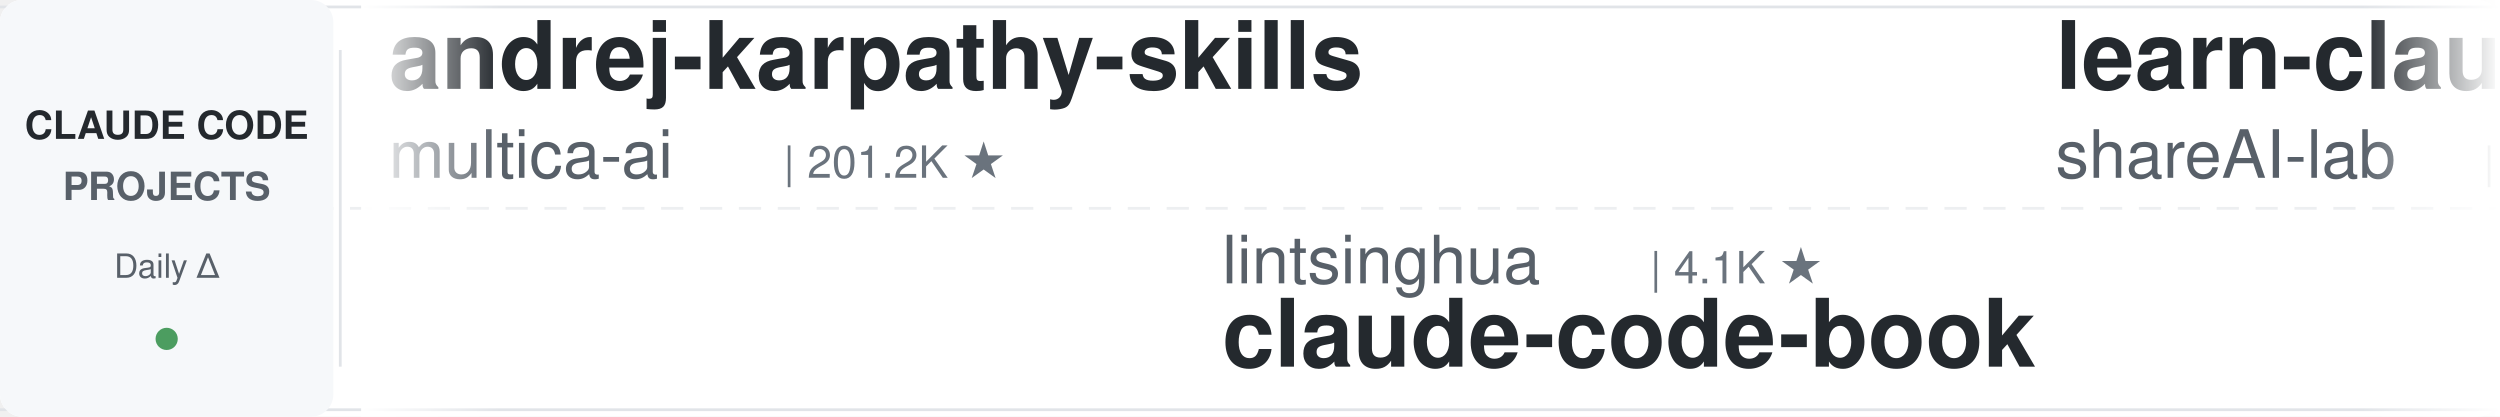
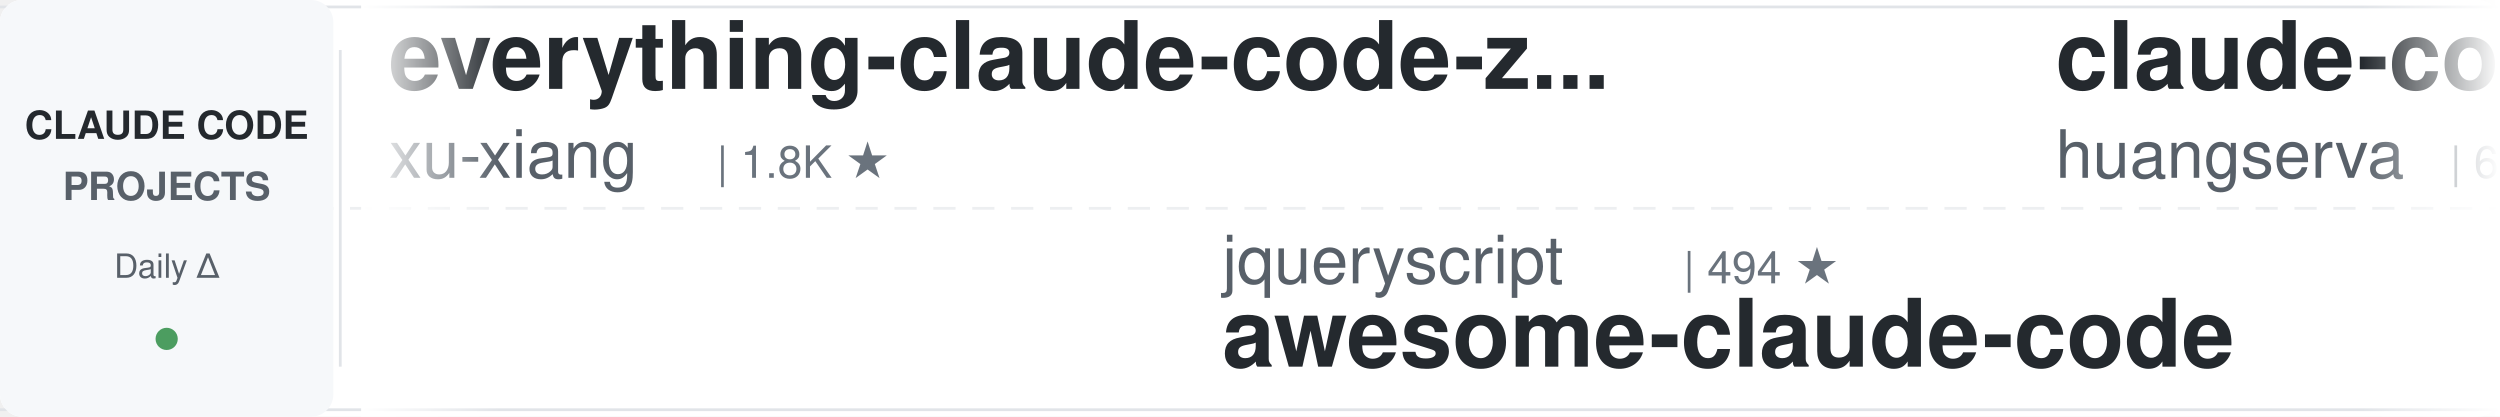
<svg xmlns="http://www.w3.org/2000/svg" width="900" height="150">
  <defs>
    <linearGradient id="leftFade" x1="0%" y1="0%" x2="100%" y2="0%">
      <stop offset="0%" style="stop-color:#ffffff;stop-opacity:1" />
      <stop offset="100%" style="stop-color:#ffffff;stop-opacity:0" />
    </linearGradient>
    <linearGradient id="rightFade" x1="0%" y1="0%" x2="100%" y2="0%">
      <stop offset="0%" style="stop-color:#ffffff;stop-opacity:0" />
      <stop offset="100%" style="stop-color:#ffffff;stop-opacity:1" />
    </linearGradient>
  </defs>
  <rect width="900" height="150" fill="#ffffff" rx="8" />
  <rect x="0" y="2" width="900" height="1" fill="#e1e4e8" />
  <rect x="0" y="147" width="900" height="1" fill="#e1e4e8" />
  <line x1="0" y1="75" x2="900" y2="75" stroke="#e1e4e8" stroke-width="1" stroke-dasharray="8 6" opacity="0.6" />
  <rect x="0" y="0" width="120" height="150" fill="#f6f8fa" rx="8" />
  <text x="60" y="50" font-family="-apple-system, BlinkMacSystemFont, 'Segoe UI', Helvetica, Arial, sans-serif" font-size="14" font-weight="600" fill="#24292e" text-anchor="middle">CLAUDE CODE</text>
  <text x="60" y="72" font-family="-apple-system, BlinkMacSystemFont, 'Segoe UI', Helvetica, Arial, sans-serif" font-size="14" font-weight="600" fill="#586069" text-anchor="middle">PROJECTS</text>
  <text x="60" y="100" font-family="-apple-system, BlinkMacSystemFont, 'Segoe UI', Helvetica, Arial, sans-serif" font-size="12" font-weight="500" fill="#586069" text-anchor="middle">Daily Δ</text>
  <circle cx="60" cy="122" r="4" fill="#22863a" opacity="0.8" />
  <rect x="122" y="18" width="1" height="114" fill="#e1e4e8" />
  <clipPath id="tickerClip">
    <rect x="130" y="0" width="770" height="150" />
  </clipPath>
  <g clip-path="url(#tickerClip)">
    <g id="tickerItems">
      <animateTransform attributeName="transform" attributeType="XML" type="translate" from="0 0" to="-3000 0" dur="54s" repeatCount="indefinite" />
      <g transform="translate(0, 0)">
-         <text x="140" y="32" font-family="-apple-system, BlinkMacSystemFont, 'Segoe UI', Helvetica, Arial, sans-serif" font-size="34" font-weight="600" fill="#24292e">andrej-karpathy-skills</text>
-         <text x="140" y="64" font-family="-apple-system, BlinkMacSystemFont, 'Segoe UI', Helvetica, Arial, sans-serif" font-size="24" font-weight="400" fill="#586069">multica-ai</text>
-         <text x="282" y="64" font-family="-apple-system, BlinkMacSystemFont, 'Segoe UI', Helvetica, Arial, sans-serif" font-size="16" font-weight="500" fill="#6a737d">| 201.2K ★</text>
+         <text x="140" y="32" font-family="-apple-system, BlinkMacSystemFont, 'Segoe UI', Helvetica, Arial, sans-serif" font-size="34" font-weight="600" fill="#24292e">everything-claude-code-z...</text>
+         <text x="140" y="64" font-family="-apple-system, BlinkMacSystemFont, 'Segoe UI', Helvetica, Arial, sans-serif" font-size="24" font-weight="400" fill="#586069">xu-xiang</text>
+         <text x="258" y="64" font-family="-apple-system, BlinkMacSystemFont, 'Segoe UI', Helvetica, Arial, sans-serif" font-size="16" font-weight="500" fill="#6a737d">| 1.8K ★</text>
      </g>
      <g transform="translate(300, 0)">
-         <text x="140" y="102" font-family="-apple-system, BlinkMacSystemFont, 'Segoe UI', Helvetica, Arial, sans-serif" font-size="24" font-weight="400" fill="#586069">lintsinghua</text>
-         <text x="294" y="102" font-family="-apple-system, BlinkMacSystemFont, 'Segoe UI', Helvetica, Arial, sans-serif" font-size="16" font-weight="500" fill="#6a737d">| 4.1K ★</text>
-         <text x="140" y="132" font-family="-apple-system, BlinkMacSystemFont, 'Segoe UI', Helvetica, Arial, sans-serif" font-size="34" font-weight="600" fill="#24292e">claude-code-book</text>
+         <text x="140" y="102" font-family="-apple-system, BlinkMacSystemFont, 'Segoe UI', Helvetica, Arial, sans-serif" font-size="24" font-weight="400" fill="#586069">jqueryscript</text>
+         <text x="306" y="102" font-family="-apple-system, BlinkMacSystemFont, 'Segoe UI', Helvetica, Arial, sans-serif" font-size="16" font-weight="500" fill="#6a737d">| 494 ★</text>
+         <text x="140" y="132" font-family="-apple-system, BlinkMacSystemFont, 'Segoe UI', Helvetica, Arial, sans-serif" font-size="34" font-weight="600" fill="#24292e">awesome-claude-code</text>
      </g>
      <g transform="translate(600, 0)">
-         <text x="140" y="32" font-family="-apple-system, BlinkMacSystemFont, 'Segoe UI', Helvetica, Arial, sans-serif" font-size="34" font-weight="600" fill="#24292e">learn-claude-code</text>
-         <text x="140" y="64" font-family="-apple-system, BlinkMacSystemFont, 'Segoe UI', Helvetica, Arial, sans-serif" font-size="24" font-weight="400" fill="#586069">shareAI-lab</text>
-         <text x="294" y="64" font-family="-apple-system, BlinkMacSystemFont, 'Segoe UI', Helvetica, Arial, sans-serif" font-size="16" font-weight="500" fill="#6a737d">| 73.8K ★</text>
+         <text x="140" y="32" font-family="-apple-system, BlinkMacSystemFont, 'Segoe UI', Helvetica, Arial, sans-serif" font-size="34" font-weight="600" fill="#24292e">claude-code-cli</text>
+         <text x="140" y="64" font-family="-apple-system, BlinkMacSystemFont, 'Segoe UI', Helvetica, Arial, sans-serif" font-size="24" font-weight="400" fill="#586069">huangserva</text>
+         <text x="282" y="64" font-family="-apple-system, BlinkMacSystemFont, 'Segoe UI', Helvetica, Arial, sans-serif" font-size="16" font-weight="500" fill="#6a737d">| 622 ★</text>
      </g>
      <g transform="translate(900, 0)">
-         <text x="140" y="102" font-family="-apple-system, BlinkMacSystemFont, 'Segoe UI', Helvetica, Arial, sans-serif" font-size="24" font-weight="400" fill="#586069">wanshuiyin</text>
-         <text x="282" y="102" font-family="-apple-system, BlinkMacSystemFont, 'Segoe UI', Helvetica, Arial, sans-serif" font-size="16" font-weight="500" fill="#6a737d">| 14.5K ★</text>
-         <text x="140" y="132" font-family="-apple-system, BlinkMacSystemFont, 'Segoe UI', Helvetica, Arial, sans-serif" font-size="34" font-weight="600" fill="#24292e">Auto-claude-code-researc...</text>
+         <text x="140" y="102" font-family="-apple-system, BlinkMacSystemFont, 'Segoe UI', Helvetica, Arial, sans-serif" font-size="24" font-weight="400" fill="#586069">diet103</text>
+         <text x="246" y="102" font-family="-apple-system, BlinkMacSystemFont, 'Segoe UI', Helvetica, Arial, sans-serif" font-size="16" font-weight="500" fill="#6a737d">| 10.0K ★</text>
+         <text x="140" y="132" font-family="-apple-system, BlinkMacSystemFont, 'Segoe UI', Helvetica, Arial, sans-serif" font-size="34" font-weight="600" fill="#24292e">claude-code-infrastructu...</text>
      </g>
      <g transform="translate(1200, 0)">
-         <text x="140" y="32" font-family="-apple-system, BlinkMacSystemFont, 'Segoe UI', Helvetica, Arial, sans-serif" font-size="34" font-weight="600" fill="#24292e">claude-code-hub</text>
-         <text x="140" y="64" font-family="-apple-system, BlinkMacSystemFont, 'Segoe UI', Helvetica, Arial, sans-serif" font-size="24" font-weight="400" fill="#586069">ding113</text>
-         <text x="246" y="64" font-family="-apple-system, BlinkMacSystemFont, 'Segoe UI', Helvetica, Arial, sans-serif" font-size="16" font-weight="500" fill="#6a737d">| 3.3K ★</text>
+         <text x="140" y="32" font-family="-apple-system, BlinkMacSystemFont, 'Segoe UI', Helvetica, Arial, sans-serif" font-size="34" font-weight="600" fill="#24292e">claude-code-source-build</text>
+         <text x="140" y="64" font-family="-apple-system, BlinkMacSystemFont, 'Segoe UI', Helvetica, Arial, sans-serif" font-size="24" font-weight="400" fill="#586069">andrew-kramer-inno</text>
+         <text x="378" y="64" font-family="-apple-system, BlinkMacSystemFont, 'Segoe UI', Helvetica, Arial, sans-serif" font-size="16" font-weight="500" fill="#6a737d">| 593 ★</text>
      </g>
      <g transform="translate(1500, 0)">
-         <text x="140" y="102" font-family="-apple-system, BlinkMacSystemFont, 'Segoe UI', Helvetica, Arial, sans-serif" font-size="24" font-weight="400" fill="#586069">SeemSeam</text>
-         <text x="258" y="102" font-family="-apple-system, BlinkMacSystemFont, 'Segoe UI', Helvetica, Arial, sans-serif" font-size="16" font-weight="500" fill="#6a737d">| 3.4K ★</text>
-         <text x="140" y="132" font-family="-apple-system, BlinkMacSystemFont, 'Segoe UI', Helvetica, Arial, sans-serif" font-size="34" font-weight="600" fill="#24292e">claude_codex_bridge</text>
+         <text x="140" y="102" font-family="-apple-system, BlinkMacSystemFont, 'Segoe UI', Helvetica, Arial, sans-serif" font-size="24" font-weight="400" fill="#586069">asgeirtj</text>
+         <text x="258" y="102" font-family="-apple-system, BlinkMacSystemFont, 'Segoe UI', Helvetica, Arial, sans-serif" font-size="16" font-weight="500" fill="#6a737d">| 62.7K ★</text>
+         <text x="140" y="132" font-family="-apple-system, BlinkMacSystemFont, 'Segoe UI', Helvetica, Arial, sans-serif" font-size="34" font-weight="600" fill="#24292e">system_prompts_leaks</text>
      </g>
      <g transform="translate(1800, 0)">
-         <text x="140" y="32" font-family="-apple-system, BlinkMacSystemFont, 'Segoe UI', Helvetica, Arial, sans-serif" font-size="34" font-weight="600" fill="#24292e">my-claude-code-setup</text>
-         <text x="140" y="64" font-family="-apple-system, BlinkMacSystemFont, 'Segoe UI', Helvetica, Arial, sans-serif" font-size="24" font-weight="400" fill="#586069">centminmod</text>
-         <text x="282" y="64" font-family="-apple-system, BlinkMacSystemFont, 'Segoe UI', Helvetica, Arial, sans-serif" font-size="16" font-weight="500" fill="#6a737d">| 2.6K ★</text>
+         <text x="140" y="32" font-family="-apple-system, BlinkMacSystemFont, 'Segoe UI', Helvetica, Arial, sans-serif" font-size="34" font-weight="600" fill="#24292e">claude-code-transcripts</text>
+         <text x="140" y="64" font-family="-apple-system, BlinkMacSystemFont, 'Segoe UI', Helvetica, Arial, sans-serif" font-size="24" font-weight="400" fill="#586069">simonw</text>
+         <text x="234" y="64" font-family="-apple-system, BlinkMacSystemFont, 'Segoe UI', Helvetica, Arial, sans-serif" font-size="16" font-weight="500" fill="#6a737d">| 1.7K ★</text>
      </g>
      <g transform="translate(2100, 0)">
-         <text x="140" y="102" font-family="-apple-system, BlinkMacSystemFont, 'Segoe UI', Helvetica, Arial, sans-serif" font-size="24" font-weight="400" fill="#586069">fuergaosi233</text>
-         <text x="306" y="102" font-family="-apple-system, BlinkMacSystemFont, 'Segoe UI', Helvetica, Arial, sans-serif" font-size="16" font-weight="500" fill="#6a737d">| 2.8K ★</text>
-         <text x="140" y="132" font-family="-apple-system, BlinkMacSystemFont, 'Segoe UI', Helvetica, Arial, sans-serif" font-size="34" font-weight="600" fill="#24292e">claude-code-proxy</text>
+         <text x="140" y="102" font-family="-apple-system, BlinkMacSystemFont, 'Segoe UI', Helvetica, Arial, sans-serif" font-size="24" font-weight="400" fill="#586069">Maciek-roboblog</text>
+         <text x="342" y="102" font-family="-apple-system, BlinkMacSystemFont, 'Segoe UI', Helvetica, Arial, sans-serif" font-size="16" font-weight="500" fill="#6a737d">| 8.6K ★</text>
+         <text x="140" y="132" font-family="-apple-system, BlinkMacSystemFont, 'Segoe UI', Helvetica, Arial, sans-serif" font-size="34" font-weight="600" fill="#24292e">Claude-Code-Usage-Monito...</text>
      </g>
      <g transform="translate(2400, 0)">
-         <text x="140" y="32" font-family="-apple-system, BlinkMacSystemFont, 'Segoe UI', Helvetica, Arial, sans-serif" font-size="34" font-weight="600" fill="#24292e">claude-code-infrastructu...</text>
-         <text x="140" y="64" font-family="-apple-system, BlinkMacSystemFont, 'Segoe UI', Helvetica, Arial, sans-serif" font-size="24" font-weight="400" fill="#586069">diet103</text>
-         <text x="246" y="64" font-family="-apple-system, BlinkMacSystemFont, 'Segoe UI', Helvetica, Arial, sans-serif" font-size="16" font-weight="500" fill="#6a737d">| 10.0K ★</text>
+         <text x="140" y="32" font-family="-apple-system, BlinkMacSystemFont, 'Segoe UI', Helvetica, Arial, sans-serif" font-size="34" font-weight="600" fill="#24292e">claude-code-local</text>
+         <text x="140" y="64" font-family="-apple-system, BlinkMacSystemFont, 'Segoe UI', Helvetica, Arial, sans-serif" font-size="24" font-weight="400" fill="#586069">nicedreamzapp</text>
+         <text x="318" y="64" font-family="-apple-system, BlinkMacSystemFont, 'Segoe UI', Helvetica, Arial, sans-serif" font-size="16" font-weight="500" fill="#6a737d">| 3.2K ★</text>
      </g>
      <g transform="translate(2700, 0)">
-         <text x="140" y="102" font-family="-apple-system, BlinkMacSystemFont, 'Segoe UI', Helvetica, Arial, sans-serif" font-size="24" font-weight="400" fill="#586069">Donchitos</text>
-         <text x="270" y="102" font-family="-apple-system, BlinkMacSystemFont, 'Segoe UI', Helvetica, Arial, sans-serif" font-size="16" font-weight="500" fill="#6a737d">| 23.8K ★</text>
-         <text x="140" y="132" font-family="-apple-system, BlinkMacSystemFont, 'Segoe UI', Helvetica, Arial, sans-serif" font-size="34" font-weight="600" fill="#24292e">Claude-Code-Game-Studios</text>
+         <text x="140" y="102" font-family="-apple-system, BlinkMacSystemFont, 'Segoe UI', Helvetica, Arial, sans-serif" font-size="24" font-weight="400" fill="#586069">RichardAtCT</text>
+         <text x="294" y="102" font-family="-apple-system, BlinkMacSystemFont, 'Segoe UI', Helvetica, Arial, sans-serif" font-size="16" font-weight="500" fill="#6a737d">| 2.8K ★</text>
+         <text x="140" y="132" font-family="-apple-system, BlinkMacSystemFont, 'Segoe UI', Helvetica, Arial, sans-serif" font-size="34" font-weight="600" fill="#24292e">claude-code-telegram</text>
      </g>
      <g transform="translate(3000, 0)">
-         <text x="140" y="32" font-family="-apple-system, BlinkMacSystemFont, 'Segoe UI', Helvetica, Arial, sans-serif" font-size="34" font-weight="600" fill="#24292e">andrej-karpathy-skills</text>
-         <text x="140" y="64" font-family="-apple-system, BlinkMacSystemFont, 'Segoe UI', Helvetica, Arial, sans-serif" font-size="24" font-weight="400" fill="#586069">multica-ai</text>
-         <text x="282" y="64" font-family="-apple-system, BlinkMacSystemFont, 'Segoe UI', Helvetica, Arial, sans-serif" font-size="16" font-weight="500" fill="#6a737d">| 201.2K ★</text>
+         <text x="140" y="32" font-family="-apple-system, BlinkMacSystemFont, 'Segoe UI', Helvetica, Arial, sans-serif" font-size="34" font-weight="600" fill="#24292e">everything-claude-code-z...</text>
+         <text x="140" y="64" font-family="-apple-system, BlinkMacSystemFont, 'Segoe UI', Helvetica, Arial, sans-serif" font-size="24" font-weight="400" fill="#586069">xu-xiang</text>
+         <text x="258" y="64" font-family="-apple-system, BlinkMacSystemFont, 'Segoe UI', Helvetica, Arial, sans-serif" font-size="16" font-weight="500" fill="#6a737d">| 1.8K ★</text>
      </g>
      <g transform="translate(3300, 0)">
-         <text x="140" y="102" font-family="-apple-system, BlinkMacSystemFont, 'Segoe UI', Helvetica, Arial, sans-serif" font-size="24" font-weight="400" fill="#586069">lintsinghua</text>
-         <text x="294" y="102" font-family="-apple-system, BlinkMacSystemFont, 'Segoe UI', Helvetica, Arial, sans-serif" font-size="16" font-weight="500" fill="#6a737d">| 4.1K ★</text>
-         <text x="140" y="132" font-family="-apple-system, BlinkMacSystemFont, 'Segoe UI', Helvetica, Arial, sans-serif" font-size="34" font-weight="600" fill="#24292e">claude-code-book</text>
+         <text x="140" y="102" font-family="-apple-system, BlinkMacSystemFont, 'Segoe UI', Helvetica, Arial, sans-serif" font-size="24" font-weight="400" fill="#586069">jqueryscript</text>
+         <text x="306" y="102" font-family="-apple-system, BlinkMacSystemFont, 'Segoe UI', Helvetica, Arial, sans-serif" font-size="16" font-weight="500" fill="#6a737d">| 494 ★</text>
+         <text x="140" y="132" font-family="-apple-system, BlinkMacSystemFont, 'Segoe UI', Helvetica, Arial, sans-serif" font-size="34" font-weight="600" fill="#24292e">awesome-claude-code</text>
      </g>
      <g transform="translate(3600, 0)">
-         <text x="140" y="32" font-family="-apple-system, BlinkMacSystemFont, 'Segoe UI', Helvetica, Arial, sans-serif" font-size="34" font-weight="600" fill="#24292e">learn-claude-code</text>
-         <text x="140" y="64" font-family="-apple-system, BlinkMacSystemFont, 'Segoe UI', Helvetica, Arial, sans-serif" font-size="24" font-weight="400" fill="#586069">shareAI-lab</text>
-         <text x="294" y="64" font-family="-apple-system, BlinkMacSystemFont, 'Segoe UI', Helvetica, Arial, sans-serif" font-size="16" font-weight="500" fill="#6a737d">| 73.8K ★</text>
+         <text x="140" y="32" font-family="-apple-system, BlinkMacSystemFont, 'Segoe UI', Helvetica, Arial, sans-serif" font-size="34" font-weight="600" fill="#24292e">claude-code-cli</text>
+         <text x="140" y="64" font-family="-apple-system, BlinkMacSystemFont, 'Segoe UI', Helvetica, Arial, sans-serif" font-size="24" font-weight="400" fill="#586069">huangserva</text>
+         <text x="282" y="64" font-family="-apple-system, BlinkMacSystemFont, 'Segoe UI', Helvetica, Arial, sans-serif" font-size="16" font-weight="500" fill="#6a737d">| 622 ★</text>
      </g>
      <g transform="translate(3900, 0)">
-         <text x="140" y="102" font-family="-apple-system, BlinkMacSystemFont, 'Segoe UI', Helvetica, Arial, sans-serif" font-size="24" font-weight="400" fill="#586069">wanshuiyin</text>
-         <text x="282" y="102" font-family="-apple-system, BlinkMacSystemFont, 'Segoe UI', Helvetica, Arial, sans-serif" font-size="16" font-weight="500" fill="#6a737d">| 14.5K ★</text>
-         <text x="140" y="132" font-family="-apple-system, BlinkMacSystemFont, 'Segoe UI', Helvetica, Arial, sans-serif" font-size="34" font-weight="600" fill="#24292e">Auto-claude-code-researc...</text>
+         <text x="140" y="102" font-family="-apple-system, BlinkMacSystemFont, 'Segoe UI', Helvetica, Arial, sans-serif" font-size="24" font-weight="400" fill="#586069">diet103</text>
+         <text x="246" y="102" font-family="-apple-system, BlinkMacSystemFont, 'Segoe UI', Helvetica, Arial, sans-serif" font-size="16" font-weight="500" fill="#6a737d">| 10.0K ★</text>
+         <text x="140" y="132" font-family="-apple-system, BlinkMacSystemFont, 'Segoe UI', Helvetica, Arial, sans-serif" font-size="34" font-weight="600" fill="#24292e">claude-code-infrastructu...</text>
      </g>
    </g>
  </g>
  <rect x="130" y="0" width="50" height="150" fill="url(#leftFade)" />
  <rect x="850" y="0" width="50" height="150" fill="url(#rightFade)" />
</svg>
